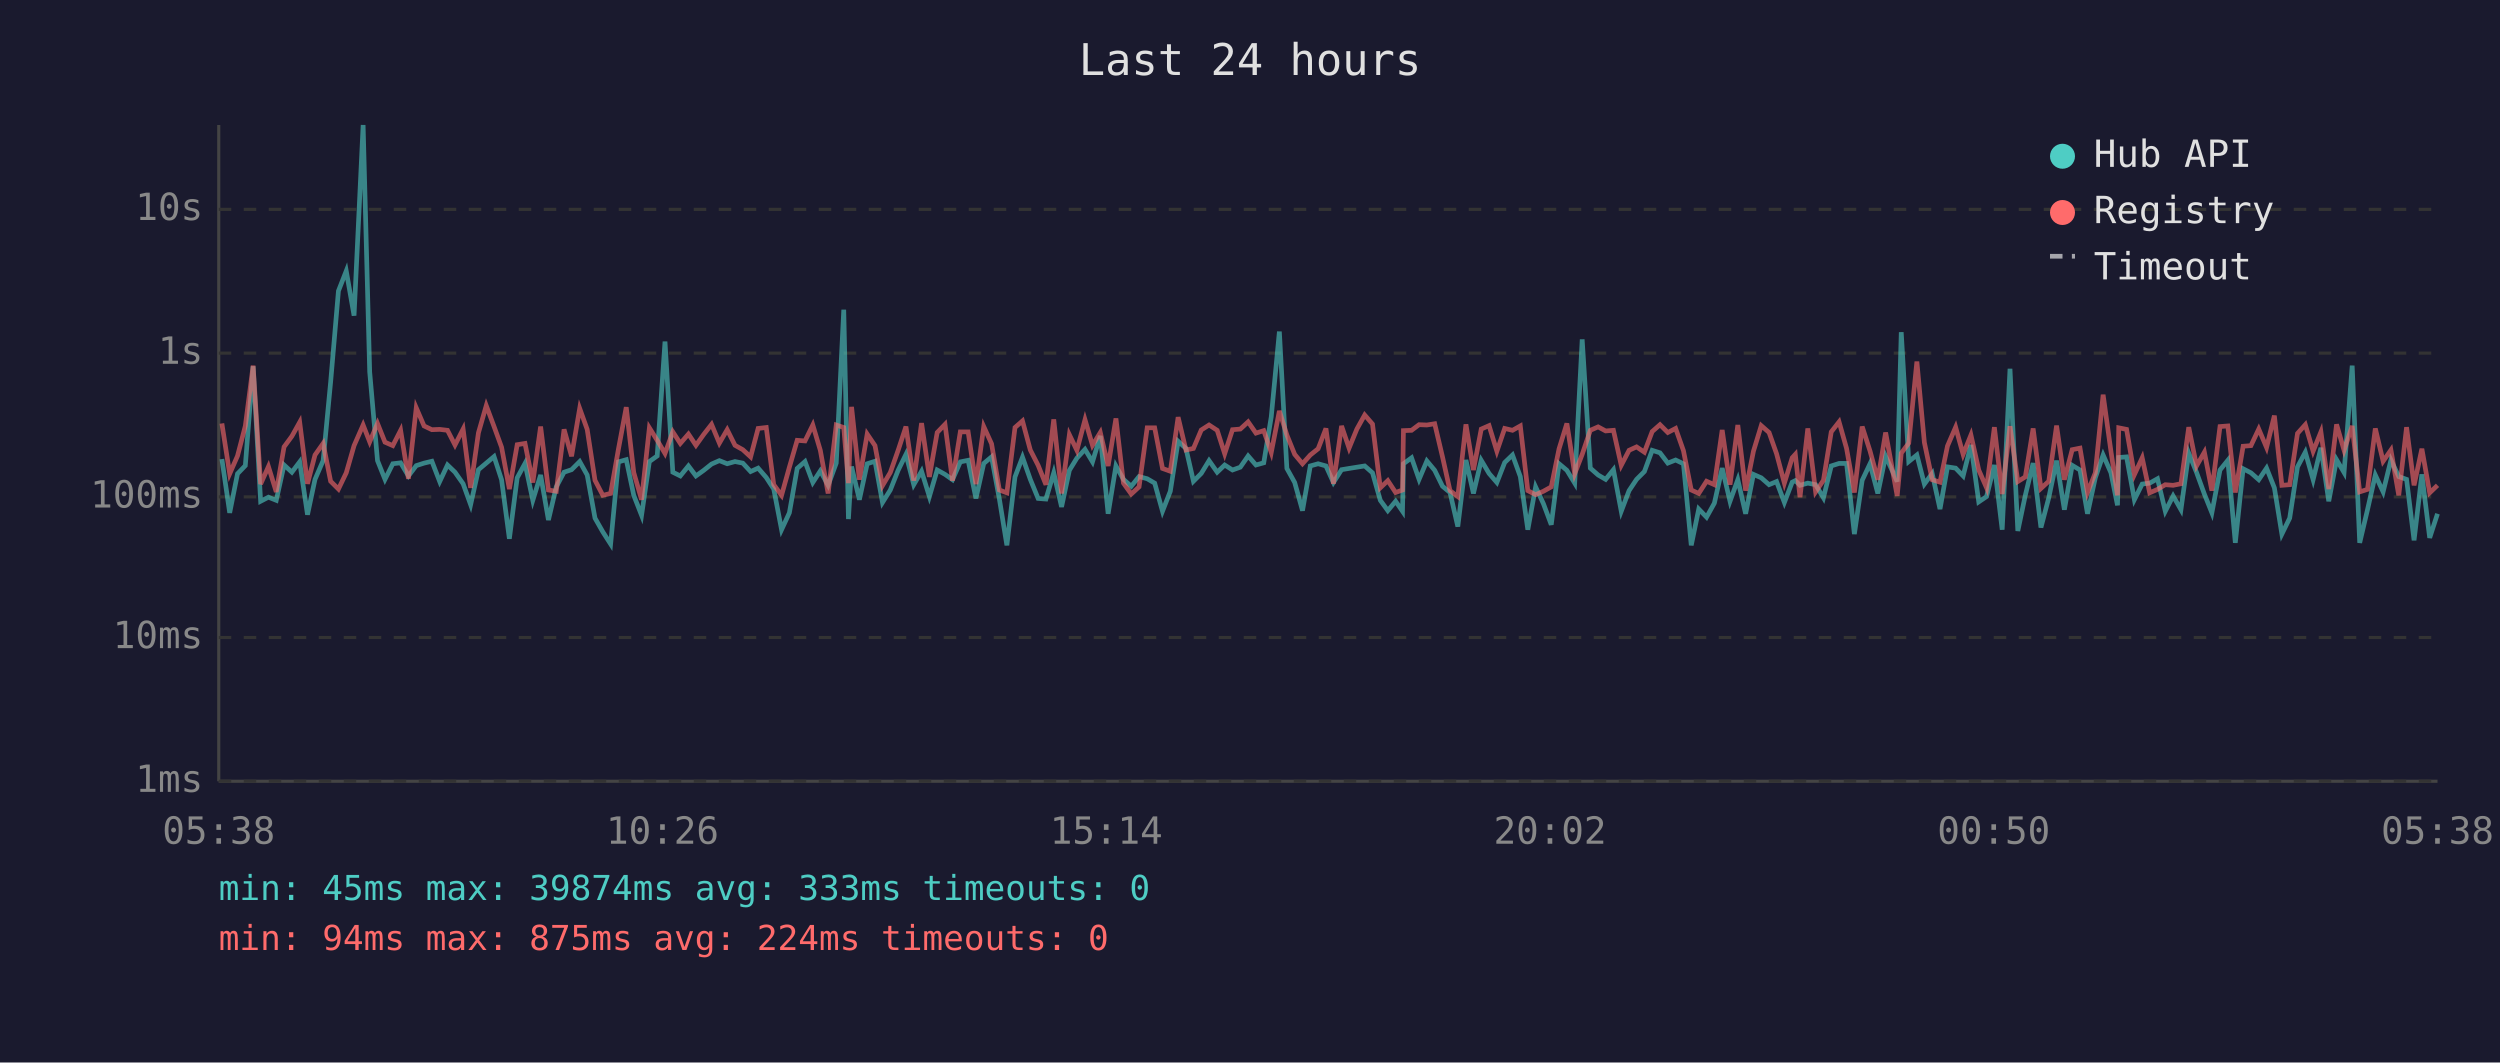
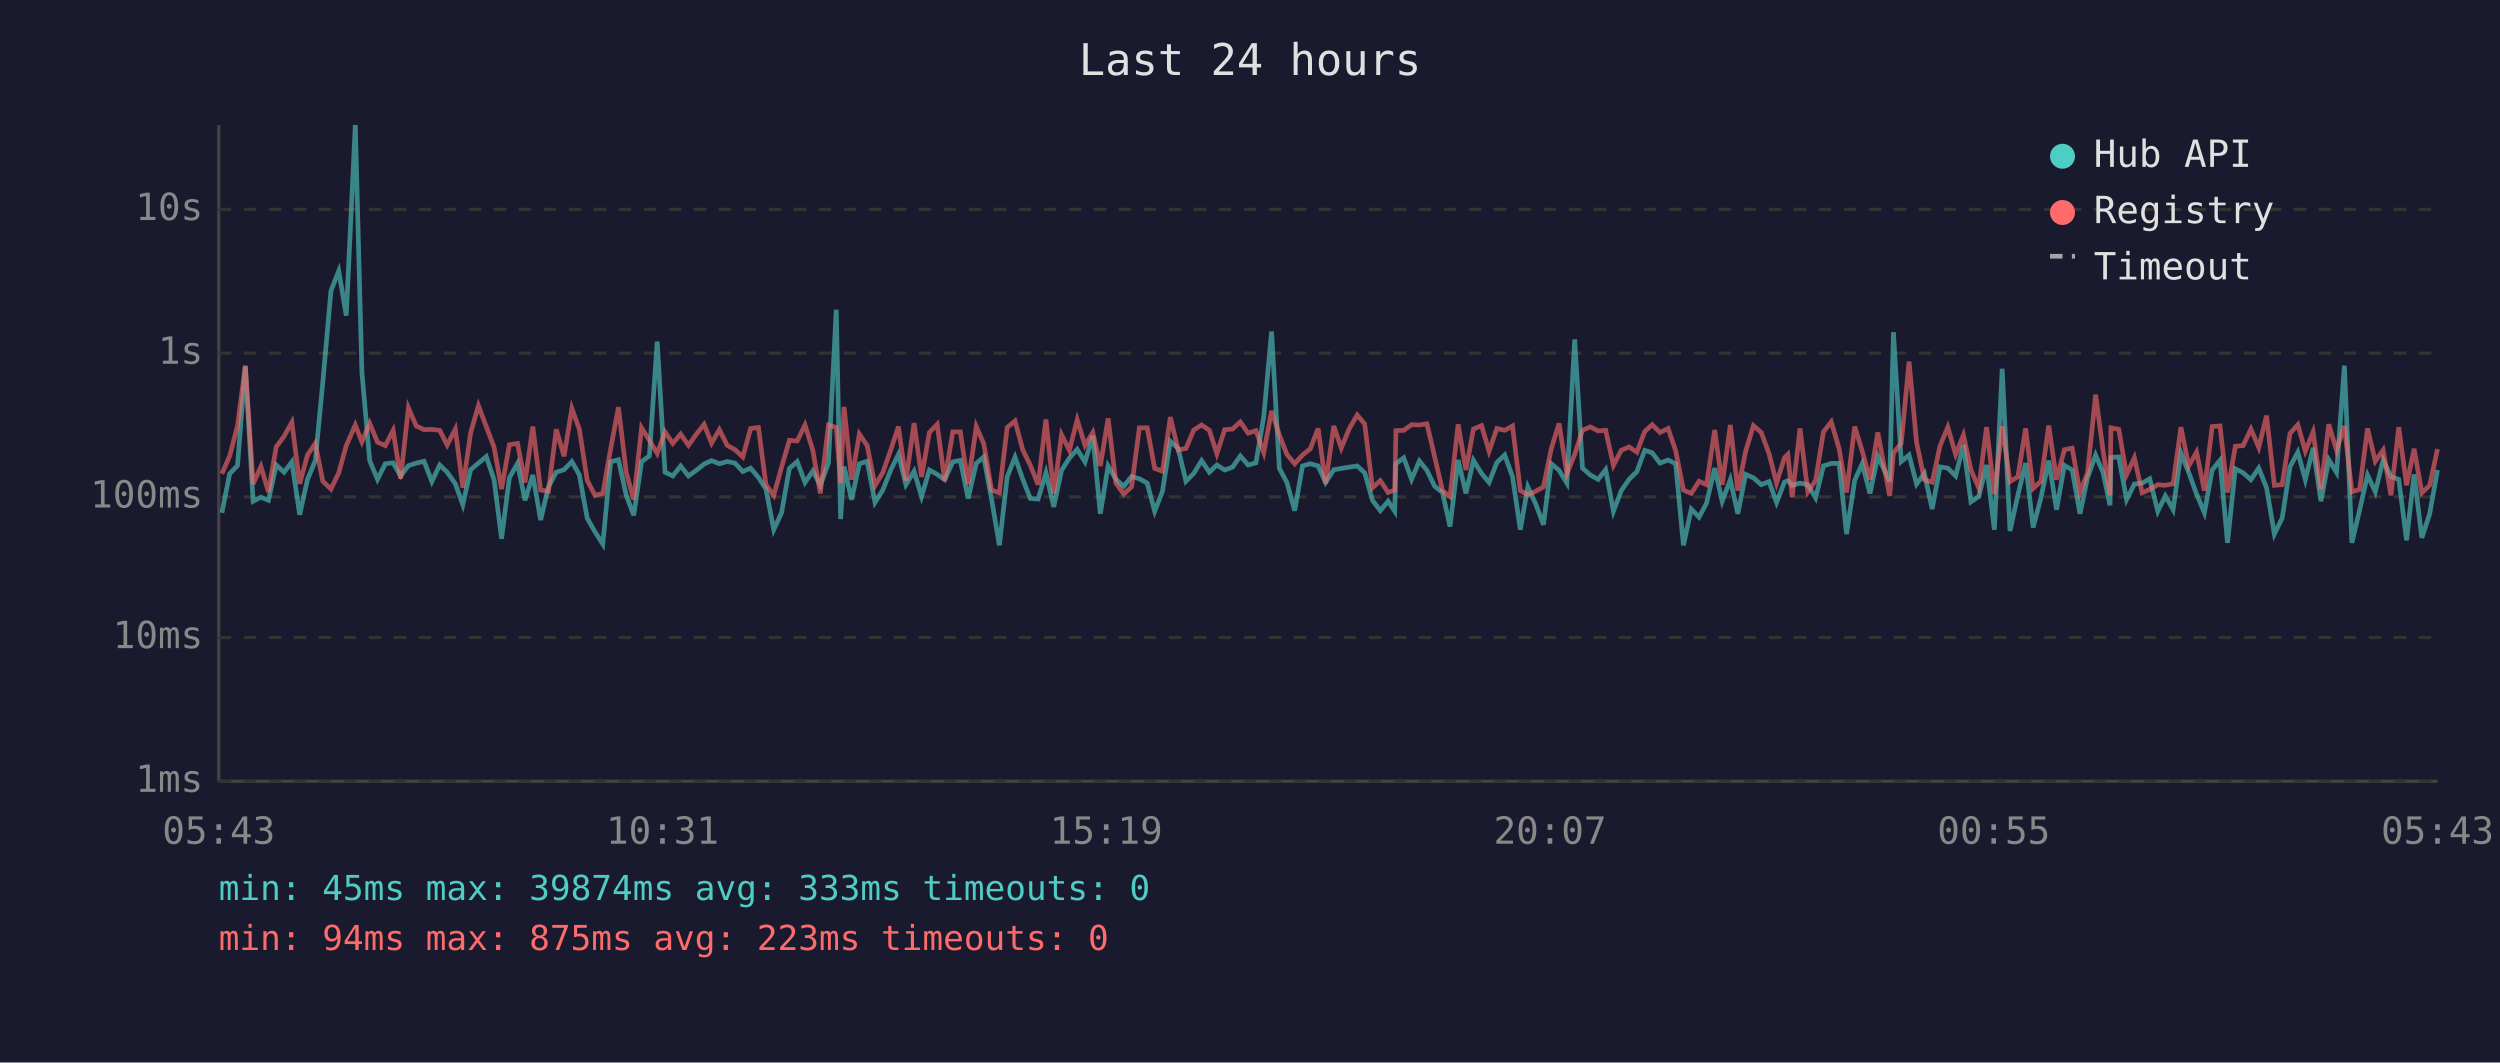
<svg xmlns="http://www.w3.org/2000/svg" viewBox="0 0 800 340" font-family="monospace" font-size="12">
  <rect width="800" height="340" fill="#1a1a2e" />
  <text x="400" y="24" fill="#e0e0e0" font-size="14" text-anchor="middle">Last 24 hours</text>
  <line x1="70" y1="40" x2="70" y2="250" stroke="#444" stroke-width="1" />
  <line x1="70" y1="250" x2="780" y2="250" stroke="#444" stroke-width="1" />
  <line x1="70" y1="250" x2="780" y2="250" stroke="#333" stroke-width="1" stroke-dasharray="4" />
  <text x="65" y="250" fill="#888" text-anchor="end" dominant-baseline="middle">1ms</text>
  <line x1="70" y1="204" x2="780" y2="204" stroke="#333" stroke-width="1" stroke-dasharray="4" />
  <text x="65" y="204" fill="#888" text-anchor="end" dominant-baseline="middle">10ms</text>
  <line x1="70" y1="159" x2="780" y2="159" stroke="#333" stroke-width="1" stroke-dasharray="4" />
  <text x="65" y="159" fill="#888" text-anchor="end" dominant-baseline="middle">100ms</text>
  <line x1="70" y1="113" x2="780" y2="113" stroke="#333" stroke-width="1" stroke-dasharray="4" />
  <text x="65" y="113" fill="#888" text-anchor="end" dominant-baseline="middle">1s</text>
  <line x1="70" y1="67" x2="780" y2="67" stroke="#333" stroke-width="1" stroke-dasharray="4" />
  <text x="65" y="67" fill="#888" text-anchor="end" dominant-baseline="middle">10s</text>
-   <text x="70" y="270" fill="#888" text-anchor="middle">05:38</text>
-   <text x="212" y="270" fill="#888" text-anchor="middle">10:26</text>
-   <text x="354" y="270" fill="#888" text-anchor="middle">15:14</text>
-   <text x="496" y="270" fill="#888" text-anchor="middle">20:02</text>
-   <text x="638" y="270" fill="#888" text-anchor="middle">00:50</text>
-   <text x="780" y="270" fill="#888" text-anchor="middle">05:38</text>
-   <polyline points="71.0,146.9 73.5,164.1 76.0,151.6 78.5,149.0 81.0,117.2 83.4,160.4 85.9,159.1 88.4,160.1 90.9,148.8 93.4,151.1 95.9,147.8 98.4,164.7 100.8,153.4 103.4,147.4 105.8,122.3 108.3,93.1 110.8,86.7 113.3,101.0 116.2,40.0 118.3,119.0 120.8,147.4 123.2,153.4 125.7,148.4 128.2,148.1 130.7,152.3 133.2,149.0 135.7,148.2 138.2,147.6 140.7,154.1 143.2,148.8 145.6,151.1 148.2,154.8 150.6,161.5 153.1,150.3 155.6,148.2 158.1,146.1 160.5,153.5 163.0,172.4 165.5,152.9 168.0,148.3 170.5,160.1 173.0,152.0 175.5,166.4 178.0,155.8 180.5,151.1 182.9,150.3 185.5,147.7 187.9,152.0 190.4,165.8 192.9,170.2 195.4,174.1 197.9,147.8 200.4,147.1 202.8,158.5 205.3,164.9 207.8,147.7 210.3,145.9 212.8,109.3 215.3,151.1 217.7,152.3 220.3,149.1 222.7,152.3 225.2,150.5 227.7,148.5 230.2,147.4 232.7,148.4 235.2,147.7 237.7,148.2 240.2,150.9 242.6,149.8 245.2,152.8 247.6,156.5 250.1,169.5 252.6,164.1 255.1,149.9 257.6,147.7 260.1,154.4 262.5,150.7 265.0,155.3 267.6,148.2 270.0,99.1 271.5,166.1 272.5,149.3 275.0,159.9 277.5,148.4 280.0,147.6 282.4,160.8 284.9,156.8 287.4,150.5 289.9,145.4 292.4,155.1 294.9,150.8 297.4,158.9 299.9,150.4 302.4,151.8 304.8,153.5 307.3,147.8 309.8,147.3 312.3,159.5 314.8,148.3 317.3,146.2 319.8,159.7 322.2,174.5 324.8,152.6 327.2,146.3 329.7,153.4 332.2,159.5 334.7,159.7 337.2,151.3 339.7,162.2 342.2,150.5 344.6,146.6 347.2,143.8 349.6,147.8 352.1,139.5 354.6,164.4 357.1,149.1 359.5,153.4 362.0,155.6 364.5,152.5 367.1,153.2 369.5,154.6 372.0,163.6 374.5,157.2 377.0,141.2 379.5,143.5 381.9,154.0 384.4,151.5 386.9,147.4 389.5,151.1 391.9,148.8 394.4,150.4 396.9,149.5 399.4,145.9 401.9,148.8 404.4,148.1 406.8,133.4 409.4,106.1 411.8,149.9 414.3,154.4 416.8,163.4 419.3,149.1 421.8,148.4 424.3,149.1 426.7,154.4 429.3,150.3 431.7,149.9 434.2,149.5 436.7,149.1 439.2,151.3 441.7,160.1 444.1,163.4 446.6,160.4 448.8,163.6 449.1,148.4 451.7,146.5 454.1,153.4 456.6,147.5 459.1,150.5 461.6,155.6 464.0,157.6 466.5,168.5 469.1,147.2 471.5,157.9 474.0,147.3 476.5,151.5 479.0,154.4 481.5,148.0 484.0,145.6 486.5,152.5 488.9,169.5 491.4,155.8 493.9,161.2 496.4,167.9 498.9,148.4 501.4,150.5 503.9,154.6 506.3,108.6 508.9,149.8 511.4,152.0 513.8,153.4 516.3,150.3 518.8,163.6 521.3,157.0 523.7,153.4 526.2,150.9 528.7,144.1 531.2,144.9 533.7,148.2 536.2,147.2 538.7,148.4 541.2,174.5 543.6,162.9 546.1,165.5 548.6,161.0 551.1,149.8 553.6,160.4 556.1,153.5 558.6,164.4 561.1,151.8 563.6,152.9 566.1,155.1 568.5,154.1 571.0,160.8 573.5,154.3 574.5,153.8 576.0,155.3 578.5,154.6 581.0,155.1 583.5,159.3 586.0,149.1 588.5,148.3 590.9,148.3 593.4,170.9 595.9,153.7 598.4,148.4 600.9,157.9 603.4,146.0 607.1,154.1 608.4,106.3 610.8,147.7 613.4,145.6 615.8,154.9 618.3,151.5 620.8,162.9 623.2,149.4 625.8,149.8 628.2,152.3 630.7,142.4 633.2,160.6 635.7,158.9 638.2,148.8 640.7,169.5 643.2,118.0 645.7,169.9 648.1,158.5 650.6,148.2 653.1,168.8 655.6,159.3 658.1,147.4 660.6,163.1 663.1,148.9 665.6,150.4 668.0,164.4 670.5,152.9 673.0,145.6 675.5,151.3 677.6,161.7 678.0,146.4 680.5,146.2 683.0,159.9 685.5,154.9 687.9,154.6 690.4,153.2 692.9,163.6 695.4,158.7 697.9,163.1 700.4,145.0 702.9,151.2 705.4,158.1 707.8,164.1 710.4,150.4 712.9,147.3 715.3,173.7 717.8,150.0 720.3,151.3 722.8,153.5 725.3,149.8 727.8,156.1 730.2,170.9 732.7,165.8 735.2,149.4 737.7,144.7 740.2,153.5 742.7,143.3 745.2,160.4 747.7,147.1 750.1,151.2 752.7,117.0 755.1,173.7 757.6,163.1 760.1,152.0 762.6,157.4 765.1,147.2 767.6,152.5 770.1,153.4 772.5,172.9 775.0,151.8 777.5,172.1 780.0,164.4" fill="none" stroke="#4ecdc4" stroke-width="1.5" opacity="0.6" />
-   <polyline points="71.0,135.5 73.5,151.6 76.0,145.9 78.5,136.3 81.0,117.0 83.4,154.9 85.9,149.3 88.4,157.4 90.9,143.0 93.4,139.6 95.9,135.1 98.4,154.8 100.8,145.6 103.4,141.9 105.8,154.0 108.3,156.5 110.8,151.3 113.3,142.6 116.2,136.0 118.3,141.4 120.8,135.5 123.2,141.5 125.7,142.6 128.2,137.7 130.7,153.2 133.2,130.5 135.7,136.3 138.2,137.5 140.7,137.4 143.2,137.7 145.6,142.4 148.2,137.3 150.6,156.1 153.1,138.5 155.6,129.8 158.1,136.5 160.5,143.1 163.0,156.5 165.5,142.3 168.0,141.9 170.5,154.4 173.0,136.5 175.5,156.8 178.0,157.2 180.5,137.4 182.9,146.0 185.5,130.7 187.9,137.4 190.4,153.7 192.9,158.5 195.4,157.9 197.9,143.7 200.4,130.3 202.8,151.2 205.3,159.9 207.8,136.9 210.3,140.9 212.8,145.1 215.3,138.2 217.7,141.9 220.3,138.9 222.7,142.5 225.2,139.0 227.7,135.8 230.2,141.8 232.7,137.5 235.2,142.5 237.7,143.9 240.2,146.2 242.6,137.1 245.2,136.8 247.6,155.1 250.1,158.5 252.6,149.5 255.1,140.9 257.6,141.1 260.1,136.0 262.5,144.1 265.0,157.9 267.6,136.0 270.0,136.8 271.5,154.6 272.5,130.2 275.0,153.5 277.5,138.9 280.0,142.6 282.4,155.4 284.9,151.2 287.4,144.1 289.9,136.5 292.4,153.8 294.9,135.4 297.4,152.6 299.9,138.4 302.4,135.8 304.8,153.8 307.3,138.2 309.8,138.2 312.3,154.9 314.8,136.5 317.3,142.0 319.8,156.8 322.2,157.7 324.8,136.8 327.2,134.7 329.7,144.0 332.2,148.9 334.7,155.1 337.2,134.2 339.7,157.9 342.2,139.1 344.6,144.1 347.2,134.3 349.6,142.5 352.1,138.4 354.6,149.1 357.1,133.9 359.5,154.6 362.0,158.1 364.5,155.8 367.1,136.9 369.5,136.9 372.0,149.9 374.5,150.8 377.0,133.5 379.5,144.0 381.9,143.5 384.4,137.6 386.9,136.0 389.5,137.7 391.9,145.2 394.4,137.5 396.9,137.3 399.4,135.0 401.9,138.6 404.4,137.8 406.8,144.8 409.4,131.5 411.8,139.2 414.3,145.4 416.8,148.4 419.3,145.6 421.8,143.6 424.3,137.1 426.7,154.8 429.3,136.3 431.7,143.4 434.2,137.3 436.7,132.8 439.2,135.7 441.7,156.1 444.1,153.8 446.6,157.6 448.8,156.8 449.1,137.8 451.7,137.7 454.1,135.9 456.6,136.0 459.1,135.6 461.6,146.2 464.0,157.0 466.5,158.9 469.1,135.8 471.5,150.4 474.0,137.3 476.5,136.2 479.0,144.4 481.5,137.1 484.0,137.7 486.5,136.3 488.9,157.0 491.4,158.3 493.9,157.2 496.4,155.8 498.9,143.6 501.4,135.5 503.9,151.6 506.3,145.4 508.9,137.7 511.4,136.6 513.8,137.9 516.3,137.7 518.8,148.9 521.3,144.1 523.7,143.0 526.2,144.7 528.7,138.1 531.2,135.9 533.7,138.4 536.2,137.1 538.7,144.2 541.2,156.8 543.6,157.9 546.1,154.0 548.6,155.1 551.1,137.6 553.6,155.1 556.1,136.0 558.6,157.0 561.1,144.4 563.6,136.2 566.1,138.4 568.5,145.2 571.0,154.6 573.5,146.5 574.5,145.4 576.0,159.1 578.5,137.1 581.0,157.4 583.5,153.7 586.0,138.2 588.5,135.0 590.9,143.5 593.4,157.6 595.9,136.5 598.4,144.3 600.9,153.5 603.4,138.4 607.1,158.7 608.4,145.0 610.8,141.8 613.4,115.7 615.8,141.6 618.3,153.5 620.8,154.3 623.2,142.7 625.8,136.7 628.2,145.4 630.7,139.2 633.2,150.4 635.7,156.1 638.2,136.7 640.7,158.1 643.2,136.4 645.7,154.1 648.1,152.6 650.6,137.1 653.1,156.3 655.6,154.0 658.1,136.2 660.6,153.5 663.1,143.9 665.6,143.4 668.0,157.6 670.5,151.3 673.0,126.3 675.5,144.4 677.6,158.5 678.0,136.9 680.5,137.4 683.0,151.9 685.5,146.5 687.9,157.7 690.4,156.6 692.9,155.1 695.4,155.3 697.9,154.8 700.4,136.7 702.9,149.1 705.4,144.7 707.8,157.0 710.4,136.5 712.9,136.3 715.3,157.6 717.8,142.8 720.3,142.6 722.8,137.3 725.3,143.2 727.8,133.0 730.2,155.3 732.7,155.1 735.2,138.7 737.7,135.9 740.2,144.4 742.7,138.2 745.2,156.5 747.7,135.8 750.1,144.1 752.7,136.3 755.1,157.4 757.6,156.6 760.1,137.1 762.6,147.6 765.1,144.0 767.6,158.5 770.1,136.7 772.5,155.3 775.0,143.6 777.5,157.7 780.0,155.3" fill="none" stroke="#ff6b6b" stroke-width="1.5" opacity="0.6" />
+   <text x="70" y="270" fill="#888" text-anchor="middle">05:43</text>
+   <text x="212" y="270" fill="#888" text-anchor="middle">10:31</text>
+   <text x="354" y="270" fill="#888" text-anchor="middle">15:19</text>
+   <text x="496" y="270" fill="#888" text-anchor="middle">20:07</text>
+   <text x="638" y="270" fill="#888" text-anchor="middle">00:55</text>
+   <text x="780" y="270" fill="#888" text-anchor="middle">05:43</text>
+   <polyline points="71.0,164.1 73.5,151.6 76.0,149.0 78.5,117.2 81.0,160.4 83.5,159.1 85.9,160.1 88.4,148.8 90.9,151.1 93.4,147.8 95.9,164.7 98.4,153.4 100.9,147.4 103.3,122.3 105.9,93.1 108.4,86.7 110.8,101.0 113.7,40.0 115.8,119.0 118.3,147.4 120.8,153.4 123.3,148.4 125.8,148.1 128.2,152.3 130.7,149.0 133.2,148.2 135.7,147.6 138.2,154.1 140.7,148.8 143.1,151.1 145.7,154.8 148.1,161.5 150.6,150.3 153.1,148.2 155.6,146.1 158.1,153.5 160.5,172.4 163.0,152.9 165.6,148.3 168.0,160.1 170.5,152.0 173.0,166.4 175.5,155.8 178.0,151.1 180.5,150.3 183.0,147.7 185.4,152.0 187.9,165.8 190.4,170.2 192.9,174.1 195.4,147.8 197.9,147.1 200.4,158.5 202.8,164.9 205.3,147.7 207.8,145.9 210.3,109.3 212.8,151.1 215.3,152.3 217.8,149.1 220.3,152.3 222.8,150.5 225.3,148.5 227.7,147.4 230.2,148.4 232.7,147.7 235.2,148.2 237.7,150.9 240.2,149.8 242.7,152.8 245.1,156.5 247.6,169.5 250.1,164.1 252.6,149.9 255.1,147.7 257.6,154.4 260.1,150.7 262.5,155.3 265.1,148.2 267.6,99.1 269.0,166.1 270.1,149.3 272.5,159.9 275.0,148.4 277.5,147.6 280.0,160.8 282.5,156.8 285.0,150.5 287.5,145.4 289.9,155.1 292.5,150.8 294.9,158.9 297.4,150.4 299.9,151.8 302.3,153.5 304.9,147.8 307.3,147.3 309.8,159.5 312.4,148.3 314.8,146.2 317.3,159.7 319.8,174.5 322.3,152.6 324.8,146.3 327.3,153.4 329.7,159.5 332.2,159.7 334.7,151.3 337.2,162.2 339.7,150.5 342.2,146.6 344.7,143.8 347.2,147.8 349.7,139.5 352.1,164.4 354.6,149.1 357.1,153.4 359.6,155.6 362.1,152.5 364.6,153.2 367.1,154.6 369.5,163.6 372.0,157.2 374.5,141.2 377.0,143.5 379.5,154.0 382.0,151.5 384.5,147.4 387.0,151.1 389.4,148.8 391.9,150.4 394.4,149.5 396.9,145.9 399.4,148.8 401.9,148.1 404.4,133.4 406.9,106.1 409.4,149.9 411.8,154.4 414.3,163.4 416.8,149.1 419.3,148.4 421.8,149.1 424.2,154.4 426.8,150.3 429.2,149.9 431.7,149.5 434.3,149.1 436.7,151.3 439.2,160.1 441.7,163.4 444.2,160.4 446.3,163.6 446.7,148.4 449.2,146.5 451.7,153.4 454.2,147.5 456.6,150.5 459.1,155.6 461.6,157.6 464.0,168.5 466.6,147.2 469.1,157.9 471.5,147.3 474.1,151.5 476.5,154.4 479.0,148.0 481.5,145.6 484.0,152.5 486.5,169.5 488.9,155.8 491.4,161.2 493.9,167.9 496.4,148.4 498.9,150.5 501.4,154.6 503.9,108.6 506.4,149.8 508.9,152.0 511.4,153.4 513.8,150.3 516.3,163.6 518.8,157.0 521.3,153.4 523.8,150.9 526.3,144.1 528.7,144.9 531.2,148.2 533.8,147.2 536.2,148.4 538.7,174.5 541.2,162.9 543.7,165.5 546.1,161.0 548.7,149.8 551.1,160.4 553.7,153.5 556.1,164.4 558.6,151.8 561.1,152.9 563.6,155.1 566.1,154.1 568.5,160.8 571.0,154.3 572.1,153.8 573.5,155.3 576.0,154.6 578.5,155.1 581.0,159.3 583.5,149.1 586.0,148.3 588.5,148.3 590.9,170.9 593.5,153.7 595.9,148.4 598.4,157.9 600.9,146.0 604.7,154.1 605.9,106.3 608.4,147.7 610.9,145.6 613.3,154.9 615.8,151.5 618.3,162.9 620.8,149.4 623.3,149.8 625.8,152.3 628.3,142.4 630.7,160.6 633.2,158.9 635.7,148.8 638.2,169.5 640.7,118.0 643.2,169.9 645.7,158.5 648.2,148.2 650.6,168.8 653.1,159.3 655.6,147.4 658.1,163.1 660.6,148.9 663.1,150.4 665.6,164.4 668.0,152.9 670.6,145.6 673.0,151.3 675.2,161.7 675.5,146.4 678.0,146.2 680.5,159.9 683.0,154.9 685.5,154.6 687.9,153.2 690.5,163.6 692.9,158.7 695.4,163.1 697.9,145.0 700.4,151.2 702.9,158.1 705.4,164.1 707.9,150.4 710.4,147.3 712.8,173.7 715.3,150.0 717.8,151.3 720.3,153.5 722.8,149.8 725.3,156.1 727.8,170.9 730.3,165.8 732.8,149.4 735.3,144.7 737.7,153.5 740.2,143.3 742.7,160.4 745.2,147.1 747.7,151.2 750.2,117.0 752.6,173.7 755.1,163.1 757.6,152.0 760.1,157.4 762.6,147.2 765.1,152.5 767.6,153.4 770.1,172.9 772.5,151.8 775.0,172.1 777.5,164.4 780.0,150.4" fill="none" stroke="#4ecdc4" stroke-width="1.5" opacity="0.6" />
+   <polyline points="71.0,151.6 73.5,145.9 76.0,136.3 78.5,117.0 81.0,154.9 83.5,149.3 85.9,157.4 88.4,143.0 90.9,139.6 93.4,135.1 95.9,154.8 98.4,145.6 100.9,141.9 103.3,154.0 105.9,156.5 108.4,151.3 110.8,142.6 113.7,136.0 115.8,141.4 118.3,135.5 120.8,141.5 123.3,142.6 125.8,137.7 128.2,153.2 130.7,130.5 133.2,136.3 135.7,137.5 138.2,137.4 140.7,137.7 143.1,142.4 145.7,137.3 148.1,156.1 150.6,138.5 153.1,129.8 155.6,136.5 158.1,143.1 160.5,156.5 163.0,142.3 165.6,141.9 168.0,154.4 170.5,136.5 173.0,156.8 175.5,157.2 178.0,137.4 180.5,146.0 183.0,130.7 185.4,137.4 187.9,153.7 190.4,158.5 192.9,157.9 195.4,143.7 197.9,130.3 200.4,151.2 202.8,159.9 205.3,136.9 207.8,140.9 210.3,145.1 212.8,138.2 215.3,141.9 217.8,138.9 220.3,142.5 222.8,139.0 225.3,135.8 227.7,141.8 230.2,137.5 232.7,142.5 235.2,143.9 237.7,146.2 240.2,137.1 242.7,136.8 245.1,155.1 247.6,158.5 250.1,149.5 252.6,140.9 255.1,141.1 257.6,136.0 260.1,144.1 262.5,157.9 265.1,136.0 267.6,136.8 269.0,154.6 270.1,130.2 272.5,153.5 275.0,138.9 277.5,142.6 280.0,155.4 282.5,151.2 285.0,144.1 287.5,136.5 289.9,153.8 292.5,135.4 294.9,152.6 297.4,138.4 299.9,135.8 302.3,153.8 304.9,138.2 307.3,138.2 309.8,154.9 312.4,136.5 314.8,142.0 317.3,156.8 319.8,157.7 322.3,136.8 324.8,134.7 327.3,144.0 329.7,148.9 332.2,155.1 334.7,134.2 337.2,157.9 339.7,139.1 342.2,144.1 344.7,134.3 347.2,142.5 349.7,138.4 352.1,149.1 354.6,133.9 357.1,154.6 359.6,158.1 362.1,155.8 364.6,136.9 367.1,136.9 369.5,149.9 372.0,150.8 374.5,133.5 377.0,144.0 379.5,143.5 382.0,137.6 384.5,136.0 387.0,137.7 389.4,145.2 391.9,137.5 394.4,137.3 396.9,135.0 399.4,138.6 401.9,137.8 404.4,144.8 406.9,131.5 409.4,139.2 411.8,145.4 414.3,148.4 416.8,145.6 419.3,143.6 421.8,137.1 424.2,154.8 426.8,136.3 429.2,143.4 431.7,137.3 434.3,132.8 436.7,135.7 439.2,156.1 441.7,153.8 444.2,157.6 446.3,156.8 446.7,137.8 449.2,137.7 451.7,135.9 454.2,136.0 456.6,135.6 459.1,146.2 461.6,157.0 464.0,158.9 466.6,135.8 469.1,150.4 471.5,137.3 474.1,136.2 476.5,144.4 479.0,137.1 481.5,137.7 484.0,136.3 486.5,157.0 488.9,158.3 491.4,157.2 493.9,155.8 496.4,143.6 498.9,135.5 501.4,151.6 503.9,145.4 506.4,137.7 508.9,136.6 511.4,137.9 513.8,137.7 516.3,148.9 518.8,144.1 521.3,143.0 523.8,144.7 526.3,138.1 528.7,135.9 531.2,138.4 533.8,137.1 536.2,144.2 538.7,156.8 541.2,157.9 543.7,154.0 546.1,155.1 548.7,137.6 551.1,155.1 553.7,136.0 556.1,157.0 558.6,144.4 561.1,136.2 563.6,138.4 566.1,145.2 568.5,154.6 571.0,146.5 572.1,145.4 573.5,159.1 576.0,137.1 578.5,157.4 581.0,153.7 583.5,138.2 586.0,135.0 588.5,143.5 590.9,157.6 593.5,136.5 595.9,144.3 598.4,153.5 600.9,138.4 604.7,158.7 605.9,145.0 608.4,141.8 610.9,115.7 613.3,141.6 615.8,153.5 618.3,154.3 620.8,142.7 623.3,136.7 625.8,145.4 628.3,139.2 630.7,150.4 633.2,156.1 635.7,136.7 638.2,158.1 640.7,136.4 643.2,154.1 645.7,152.6 648.2,137.1 650.6,156.3 653.1,154.0 655.6,136.2 658.1,153.5 660.6,143.9 663.1,143.4 665.6,157.6 668.0,151.3 670.6,126.3 673.0,144.4 675.2,158.5 675.5,136.9 678.0,137.4 680.5,151.9 683.0,146.5 685.5,157.7 687.9,156.6 690.5,155.1 692.9,155.3 695.4,154.8 697.9,136.7 700.4,149.1 702.9,144.7 705.4,157.0 707.9,136.5 710.4,136.3 712.8,157.6 715.3,142.8 717.8,142.6 720.3,137.3 722.8,143.2 725.3,133.0 727.8,155.3 730.3,155.1 732.8,138.7 735.3,135.9 737.7,144.4 740.2,138.2 742.7,156.5 745.2,135.8 747.7,144.1 750.2,136.3 752.6,157.4 755.1,156.6 757.6,137.1 760.1,147.6 762.6,144.0 765.1,158.5 767.6,136.7 770.1,155.3 772.5,143.6 775.0,157.7 777.5,155.3 780.0,143.7" fill="none" stroke="#ff6b6b" stroke-width="1.5" opacity="0.6" />
  <circle cx="660" cy="50" r="4" fill="#4ecdc4" />
  <text x="670" y="50" fill="#e0e0e0" dominant-baseline="middle">Hub API</text>
  <circle cx="660" cy="68" r="4" fill="#ff6b6b" />
  <text x="670" y="68" fill="#e0e0e0" dominant-baseline="middle">Registry</text>
  <line x1="656" y1="82" x2="664" y2="82" stroke="#e0e0e0" stroke-width="1.5" stroke-dasharray="4,3" opacity="0.7" />
  <text x="670" y="86" fill="#e0e0e0" dominant-baseline="middle">Timeout</text>
  <text x="70" y="288" fill="#4ecdc4" font-size="11">min: 45ms  max: 39874ms  avg: 333ms  timeouts: 0</text>
-   <text x="70" y="304" fill="#ff6b6b" font-size="11">min: 94ms  max: 875ms  avg: 224ms  timeouts: 0</text>
+   <text x="70" y="304" fill="#ff6b6b" font-size="11">min: 94ms  max: 875ms  avg: 223ms  timeouts: 0</text>
</svg>
